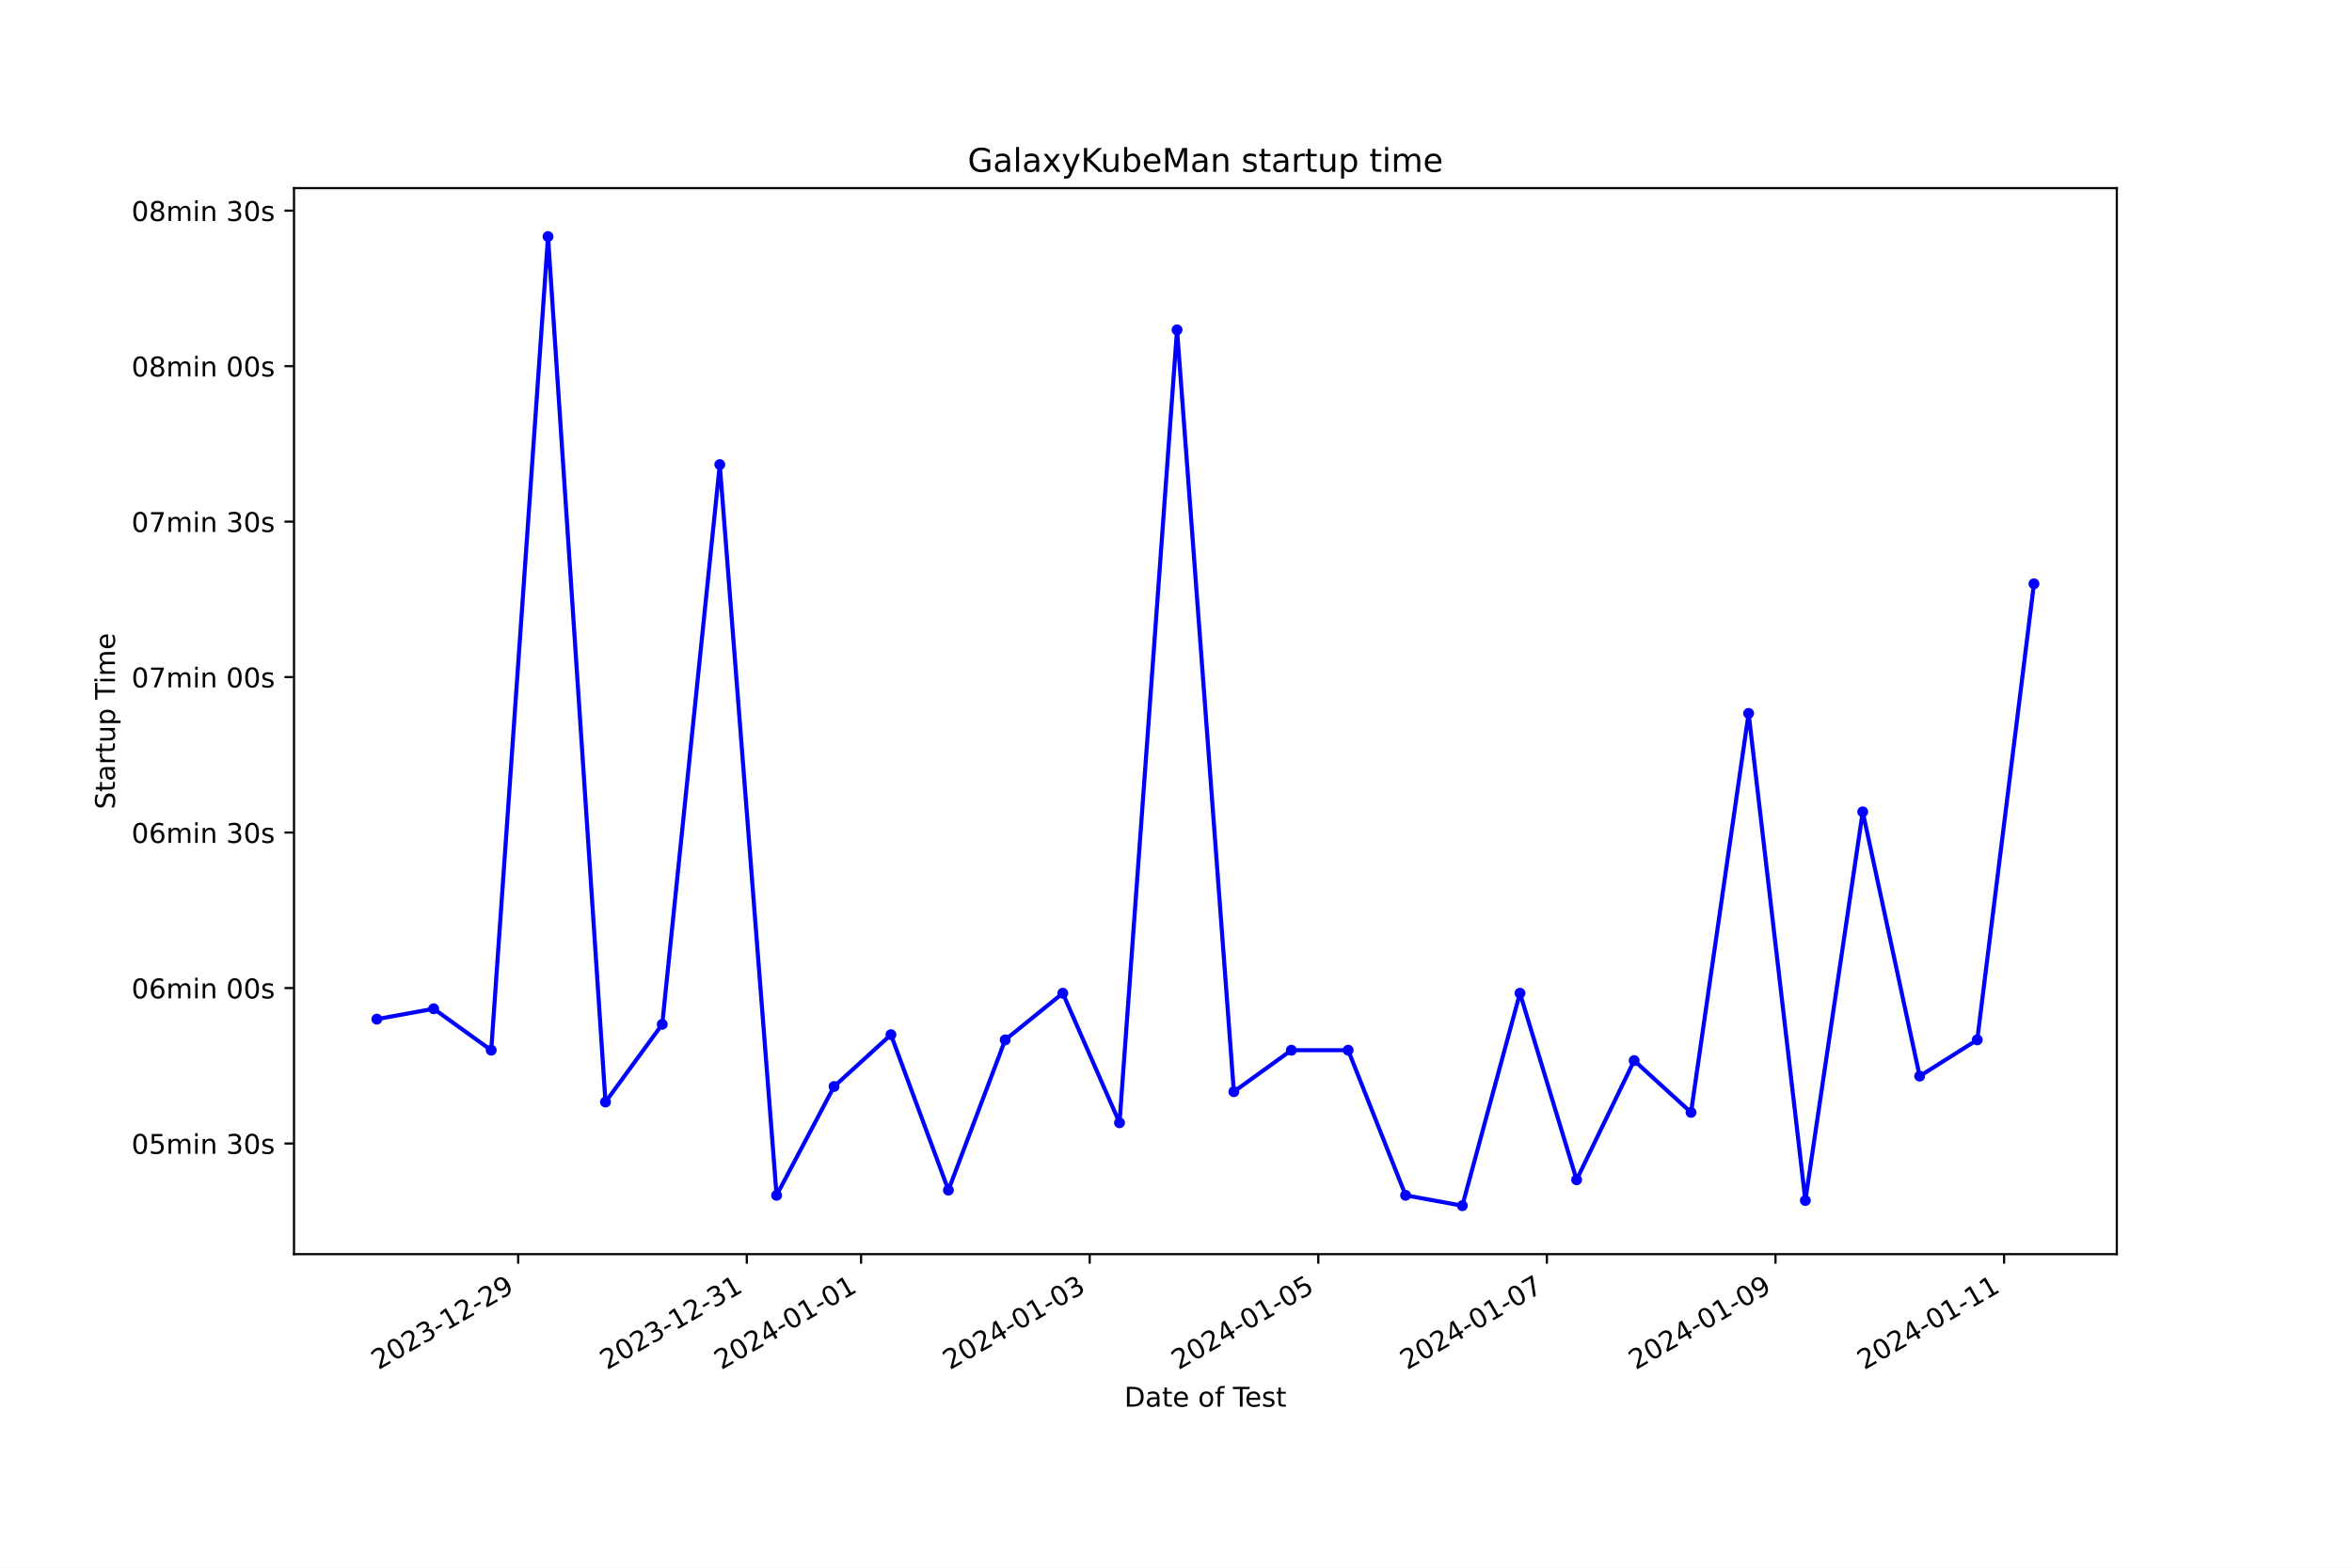
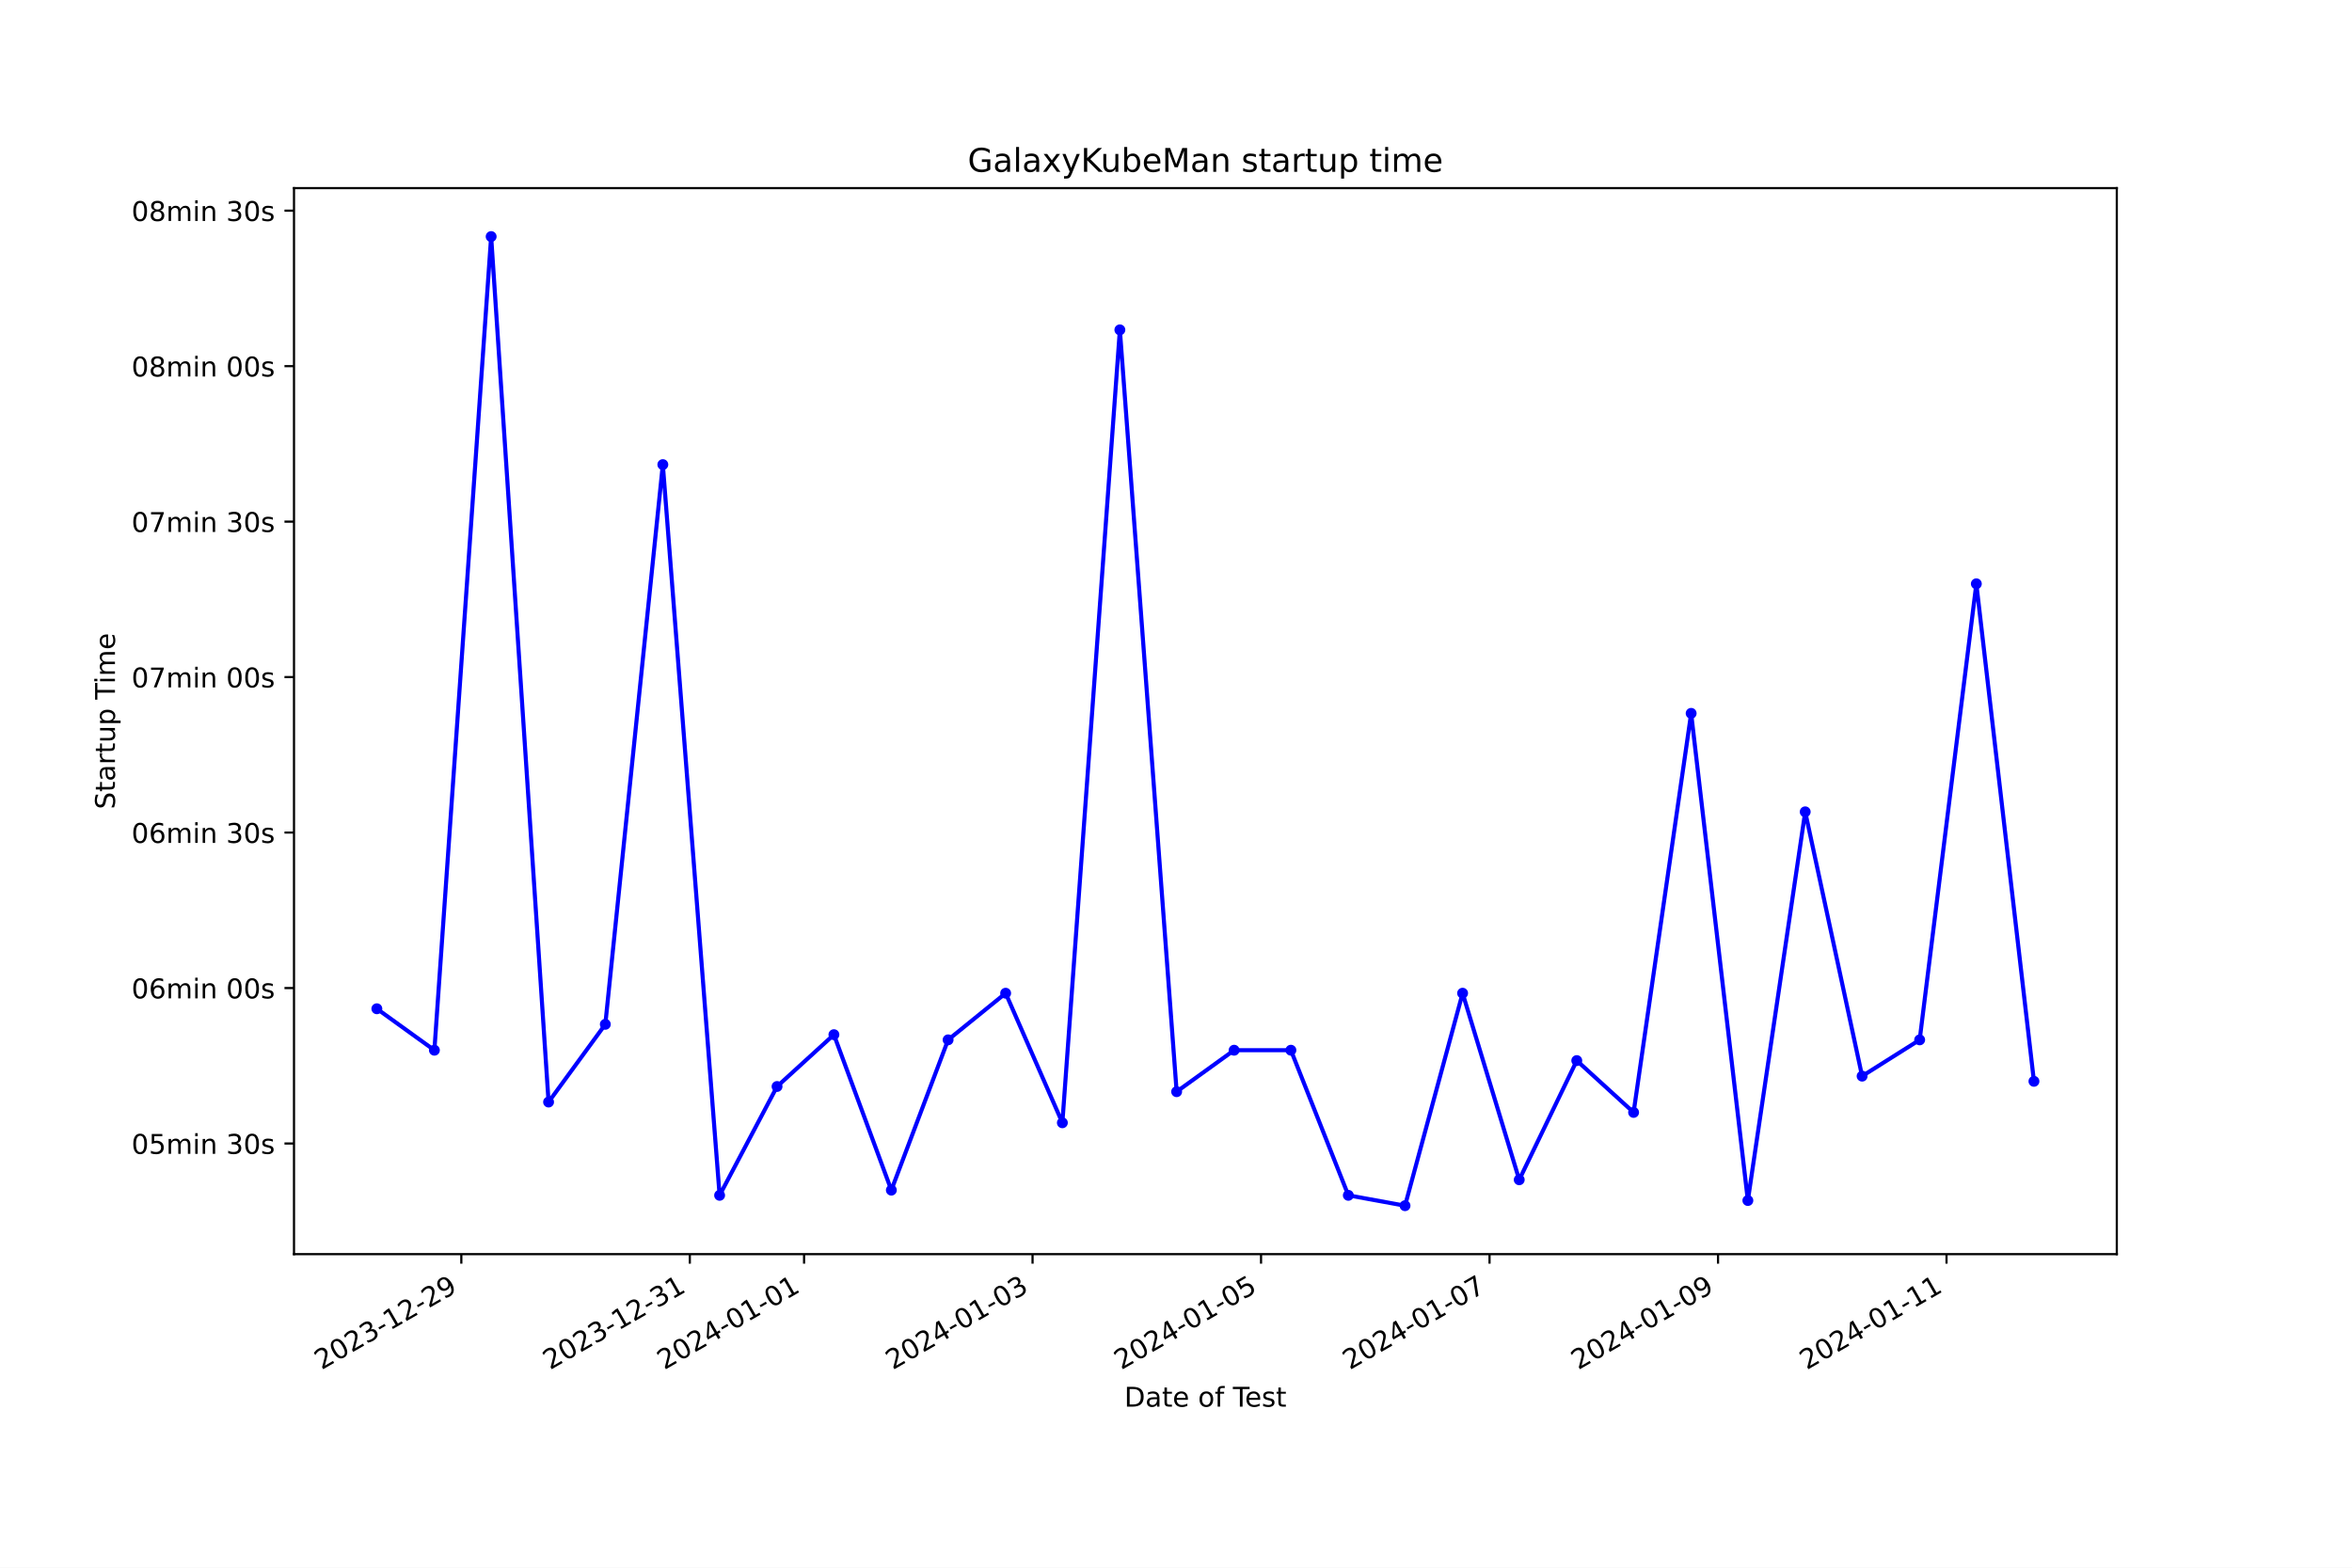
<svg xmlns="http://www.w3.org/2000/svg" xmlns:xlink="http://www.w3.org/1999/xlink" width="864pt" height="576pt" viewBox="0 0 864 576" version="1.1">
  <defs>
    <style type="text/css">*{stroke-linejoin: round; stroke-linecap: butt}</style>
  </defs>
  <g id="figure_1">
    <g id="patch_1">
      <path d="M 0 576  L 864 576  L 864 0  L 0 0  z " style="fill: #ffffff" />
    </g>
    <g id="axes_1">
      <g id="patch_2">
        <path d="M 108 460.8  L 777.6 460.8  L 777.6 69.12  L 108 69.12  z " style="fill: #ffffff" />
      </g>
      <g id="matplotlib.axis_1">
        <g id="xtick_1">
          <g id="line2d_1">
            <defs>
-               <path id="m83e4d7a7b0" d="M 0 0  L 0 3.5  " style="stroke: #000000; stroke-width: 0.8" />
+               <path id="m889e682f67" d="M 0 0  L 0 3.5  " style="stroke: #000000; stroke-width: 0.8" />
            </defs>
            <g>
-               <use xlink:href="#m83e4d7a7b0" x="190.352" y="460.8" style="stroke: #000000; stroke-width: 0.8" />
+               <use xlink:href="#m889e682f67" x="169.467" y="460.8" style="stroke: #000000; stroke-width: 0.8" />
            </g>
          </g>
          <g id="text_1">
-             <g transform="translate(138.9824 503.4383) rotate(-30) scale(0.1 -0.1)">
+             <g transform="translate(118.0978 503.4383) rotate(-30) scale(0.1 -0.1)">
              <defs>
                <path id="DejaVuSans-32" d="M 1228 531  L 3431 531  L 3431 0  L 469 0  L 469 531  Q 828 903 1448 1529  Q 2069 2156 2228 2338  Q 2531 2678 2651 2914  Q 2772 3150 2772 3378  Q 2772 3750 2511 3984  Q 2250 4219 1831 4219  Q 1534 4219 1204 4116  Q 875 4013 500 3803  L 500 4441  Q 881 4594 1212 4672  Q 1544 4750 1819 4750  Q 2544 4750 2975 4387  Q 3406 4025 3406 3419  Q 3406 3131 3298 2873  Q 3191 2616 2906 2266  Q 2828 2175 2409 1742  Q 1991 1309 1228 531  z " transform="scale(0.015625)" />
                <path id="DejaVuSans-30" d="M 2034 4250  Q 1547 4250 1301 3770  Q 1056 3291 1056 2328  Q 1056 1369 1301 889  Q 1547 409 2034 409  Q 2525 409 2770 889  Q 3016 1369 3016 2328  Q 3016 3291 2770 3770  Q 2525 4250 2034 4250  z M 2034 4750  Q 2819 4750 3233 4129  Q 3647 3509 3647 2328  Q 3647 1150 3233 529  Q 2819 -91 2034 -91  Q 1250 -91 836 529  Q 422 1150 422 2328  Q 422 3509 836 4129  Q 1250 4750 2034 4750  z " transform="scale(0.015625)" />
                <path id="DejaVuSans-33" d="M 2597 2516  Q 3050 2419 3304 2112  Q 3559 1806 3559 1356  Q 3559 666 3084 287  Q 2609 -91 1734 -91  Q 1441 -91 1130 -33  Q 819 25 488 141  L 488 750  Q 750 597 1062 519  Q 1375 441 1716 441  Q 2309 441 2620 675  Q 2931 909 2931 1356  Q 2931 1769 2642 2001  Q 2353 2234 1838 2234  L 1294 2234  L 1294 2753  L 1863 2753  Q 2328 2753 2575 2939  Q 2822 3125 2822 3475  Q 2822 3834 2567 4026  Q 2313 4219 1838 4219  Q 1578 4219 1281 4162  Q 984 4106 628 3988  L 628 4550  Q 988 4650 1302 4700  Q 1616 4750 1894 4750  Q 2613 4750 3031 4423  Q 3450 4097 3450 3541  Q 3450 3153 3228 2886  Q 3006 2619 2597 2516  z " transform="scale(0.015625)" />
                <path id="DejaVuSans-2d" d="M 313 2009  L 1997 2009  L 1997 1497  L 313 1497  L 313 2009  z " transform="scale(0.015625)" />
                <path id="DejaVuSans-31" d="M 794 531  L 1825 531  L 1825 4091  L 703 3866  L 703 4441  L 1819 4666  L 2450 4666  L 2450 531  L 3481 531  L 3481 0  L 794 0  L 794 531  z " transform="scale(0.015625)" />
                <path id="DejaVuSans-39" d="M 703 97  L 703 672  Q 941 559 1184 500  Q 1428 441 1663 441  Q 2288 441 2617 861  Q 2947 1281 2994 2138  Q 2813 1869 2534 1725  Q 2256 1581 1919 1581  Q 1219 1581 811 2004  Q 403 2428 403 3163  Q 403 3881 828 4315  Q 1253 4750 1959 4750  Q 2769 4750 3195 4129  Q 3622 3509 3622 2328  Q 3622 1225 3098 567  Q 2575 -91 1691 -91  Q 1453 -91 1209 -44  Q 966 3 703 97  z M 1959 2075  Q 2384 2075 2632 2365  Q 2881 2656 2881 3163  Q 2881 3666 2632 3958  Q 2384 4250 1959 4250  Q 1534 4250 1286 3958  Q 1038 3666 1038 3163  Q 1038 2656 1286 2365  Q 1534 2075 1959 2075  z " transform="scale(0.015625)" />
              </defs>
              <use xlink:href="#DejaVuSans-32" />
              <use xlink:href="#DejaVuSans-30" x="63.623" />
              <use xlink:href="#DejaVuSans-32" x="127.246" />
              <use xlink:href="#DejaVuSans-33" x="190.869" />
              <use xlink:href="#DejaVuSans-2d" x="254.492" />
              <use xlink:href="#DejaVuSans-31" x="290.576" />
              <use xlink:href="#DejaVuSans-32" x="354.199" />
              <use xlink:href="#DejaVuSans-2d" x="417.822" />
              <use xlink:href="#DejaVuSans-32" x="453.906" />
              <use xlink:href="#DejaVuSans-39" x="517.529" />
            </g>
          </g>
        </g>
        <g id="xtick_2">
          <g id="line2d_2">
            <g>
-               <use xlink:href="#m83e4d7a7b0" x="274.329" y="460.8" style="stroke: #000000; stroke-width: 0.8" />
+               <use xlink:href="#m889e682f67" x="253.403" y="460.8" style="stroke: #000000; stroke-width: 0.8" />
            </g>
          </g>
          <g id="text_2">
-             <g transform="translate(222.9594 503.4383) rotate(-30) scale(0.1 -0.1)">
+             <g transform="translate(202.0333 503.4383) rotate(-30) scale(0.1 -0.1)">
              <use xlink:href="#DejaVuSans-32" />
              <use xlink:href="#DejaVuSans-30" x="63.623" />
              <use xlink:href="#DejaVuSans-32" x="127.246" />
              <use xlink:href="#DejaVuSans-33" x="190.869" />
              <use xlink:href="#DejaVuSans-2d" x="254.492" />
              <use xlink:href="#DejaVuSans-31" x="290.576" />
              <use xlink:href="#DejaVuSans-32" x="354.199" />
              <use xlink:href="#DejaVuSans-2d" x="417.822" />
              <use xlink:href="#DejaVuSans-33" x="453.906" />
              <use xlink:href="#DejaVuSans-31" x="517.529" />
            </g>
          </g>
        </g>
        <g id="xtick_3">
          <g id="line2d_3">
            <g>
-               <use xlink:href="#m83e4d7a7b0" x="316.317" y="460.8" style="stroke: #000000; stroke-width: 0.8" />
+               <use xlink:href="#m889e682f67" x="295.371" y="460.8" style="stroke: #000000; stroke-width: 0.8" />
            </g>
          </g>
          <g id="text_3">
-             <g transform="translate(264.9478 503.4383) rotate(-30) scale(0.1 -0.1)">
+             <g transform="translate(244.0011 503.4383) rotate(-30) scale(0.1 -0.1)">
              <defs>
                <path id="DejaVuSans-34" d="M 2419 4116  L 825 1625  L 2419 1625  L 2419 4116  z M 2253 4666  L 3047 4666  L 3047 1625  L 3713 1625  L 3713 1100  L 3047 1100  L 3047 0  L 2419 0  L 2419 1100  L 313 1100  L 313 1709  L 2253 4666  z " transform="scale(0.015625)" />
              </defs>
              <use xlink:href="#DejaVuSans-32" />
              <use xlink:href="#DejaVuSans-30" x="63.623" />
              <use xlink:href="#DejaVuSans-32" x="127.246" />
              <use xlink:href="#DejaVuSans-34" x="190.869" />
              <use xlink:href="#DejaVuSans-2d" x="254.492" />
              <use xlink:href="#DejaVuSans-30" x="290.576" />
              <use xlink:href="#DejaVuSans-31" x="354.199" />
              <use xlink:href="#DejaVuSans-2d" x="417.822" />
              <use xlink:href="#DejaVuSans-30" x="453.906" />
              <use xlink:href="#DejaVuSans-31" x="517.529" />
            </g>
          </g>
        </g>
        <g id="xtick_4">
          <g id="line2d_4">
            <g>
-               <use xlink:href="#m83e4d7a7b0" x="400.294" y="460.8" style="stroke: #000000; stroke-width: 0.8" />
+               <use xlink:href="#m889e682f67" x="379.306" y="460.8" style="stroke: #000000; stroke-width: 0.8" />
            </g>
          </g>
          <g id="text_4">
-             <g transform="translate(348.9248 503.4383) rotate(-30) scale(0.1 -0.1)">
+             <g transform="translate(327.9366 503.4383) rotate(-30) scale(0.1 -0.1)">
              <use xlink:href="#DejaVuSans-32" />
              <use xlink:href="#DejaVuSans-30" x="63.623" />
              <use xlink:href="#DejaVuSans-32" x="127.246" />
              <use xlink:href="#DejaVuSans-34" x="190.869" />
              <use xlink:href="#DejaVuSans-2d" x="254.492" />
              <use xlink:href="#DejaVuSans-30" x="290.576" />
              <use xlink:href="#DejaVuSans-31" x="354.199" />
              <use xlink:href="#DejaVuSans-2d" x="417.822" />
              <use xlink:href="#DejaVuSans-30" x="453.906" />
              <use xlink:href="#DejaVuSans-33" x="517.529" />
            </g>
          </g>
        </g>
        <g id="xtick_5">
          <g id="line2d_5">
            <g>
-               <use xlink:href="#m83e4d7a7b0" x="484.271" y="460.8" style="stroke: #000000; stroke-width: 0.8" />
+               <use xlink:href="#m889e682f67" x="463.242" y="460.8" style="stroke: #000000; stroke-width: 0.8" />
            </g>
          </g>
          <g id="text_5">
-             <g transform="translate(432.9017 503.4383) rotate(-30) scale(0.1 -0.1)">
+             <g transform="translate(411.8721 503.4383) rotate(-30) scale(0.1 -0.1)">
              <defs>
                <path id="DejaVuSans-35" d="M 691 4666  L 3169 4666  L 3169 4134  L 1269 4134  L 1269 2991  Q 1406 3038 1543 3061  Q 1681 3084 1819 3084  Q 2600 3084 3056 2656  Q 3513 2228 3513 1497  Q 3513 744 3044 326  Q 2575 -91 1722 -91  Q 1428 -91 1123 -41  Q 819 9 494 109  L 494 744  Q 775 591 1075 516  Q 1375 441 1709 441  Q 2250 441 2565 725  Q 2881 1009 2881 1497  Q 2881 1984 2565 2268  Q 2250 2553 1709 2553  Q 1456 2553 1204 2497  Q 953 2441 691 2322  L 691 4666  z " transform="scale(0.015625)" />
              </defs>
              <use xlink:href="#DejaVuSans-32" />
              <use xlink:href="#DejaVuSans-30" x="63.623" />
              <use xlink:href="#DejaVuSans-32" x="127.246" />
              <use xlink:href="#DejaVuSans-34" x="190.869" />
              <use xlink:href="#DejaVuSans-2d" x="254.492" />
              <use xlink:href="#DejaVuSans-30" x="290.576" />
              <use xlink:href="#DejaVuSans-31" x="354.199" />
              <use xlink:href="#DejaVuSans-2d" x="417.822" />
              <use xlink:href="#DejaVuSans-30" x="453.906" />
              <use xlink:href="#DejaVuSans-35" x="517.529" />
            </g>
          </g>
        </g>
        <g id="xtick_6">
          <g id="line2d_6">
            <g>
-               <use xlink:href="#m83e4d7a7b0" x="568.248" y="460.8" style="stroke: #000000; stroke-width: 0.8" />
+               <use xlink:href="#m889e682f67" x="547.177" y="460.8" style="stroke: #000000; stroke-width: 0.8" />
            </g>
          </g>
          <g id="text_6">
-             <g transform="translate(516.8786 503.4383) rotate(-30) scale(0.1 -0.1)">
+             <g transform="translate(495.8076 503.4383) rotate(-30) scale(0.1 -0.1)">
              <defs>
                <path id="DejaVuSans-37" d="M 525 4666  L 3525 4666  L 3525 4397  L 1831 0  L 1172 0  L 2766 4134  L 525 4134  L 525 4666  z " transform="scale(0.015625)" />
              </defs>
              <use xlink:href="#DejaVuSans-32" />
              <use xlink:href="#DejaVuSans-30" x="63.623" />
              <use xlink:href="#DejaVuSans-32" x="127.246" />
              <use xlink:href="#DejaVuSans-34" x="190.869" />
              <use xlink:href="#DejaVuSans-2d" x="254.492" />
              <use xlink:href="#DejaVuSans-30" x="290.576" />
              <use xlink:href="#DejaVuSans-31" x="354.199" />
              <use xlink:href="#DejaVuSans-2d" x="417.822" />
              <use xlink:href="#DejaVuSans-30" x="453.906" />
              <use xlink:href="#DejaVuSans-37" x="517.529" />
            </g>
          </g>
        </g>
        <g id="xtick_7">
          <g id="line2d_7">
            <g>
-               <use xlink:href="#m83e4d7a7b0" x="652.225" y="460.8" style="stroke: #000000; stroke-width: 0.8" />
+               <use xlink:href="#m889e682f67" x="631.113" y="460.8" style="stroke: #000000; stroke-width: 0.8" />
            </g>
          </g>
          <g id="text_7">
-             <g transform="translate(600.8555 503.4383) rotate(-30) scale(0.1 -0.1)">
+             <g transform="translate(579.7431 503.4383) rotate(-30) scale(0.1 -0.1)">
              <use xlink:href="#DejaVuSans-32" />
              <use xlink:href="#DejaVuSans-30" x="63.623" />
              <use xlink:href="#DejaVuSans-32" x="127.246" />
              <use xlink:href="#DejaVuSans-34" x="190.869" />
              <use xlink:href="#DejaVuSans-2d" x="254.492" />
              <use xlink:href="#DejaVuSans-30" x="290.576" />
              <use xlink:href="#DejaVuSans-31" x="354.199" />
              <use xlink:href="#DejaVuSans-2d" x="417.822" />
              <use xlink:href="#DejaVuSans-30" x="453.906" />
              <use xlink:href="#DejaVuSans-39" x="517.529" />
            </g>
          </g>
        </g>
        <g id="xtick_8">
          <g id="line2d_8">
            <g>
-               <use xlink:href="#m83e4d7a7b0" x="736.202" y="460.8" style="stroke: #000000; stroke-width: 0.8" />
+               <use xlink:href="#m889e682f67" x="715.048" y="460.8" style="stroke: #000000; stroke-width: 0.8" />
            </g>
          </g>
          <g id="text_8">
-             <g transform="translate(684.8325 503.4383) rotate(-30) scale(0.1 -0.1)">
+             <g transform="translate(663.6786 503.4383) rotate(-30) scale(0.1 -0.1)">
              <use xlink:href="#DejaVuSans-32" />
              <use xlink:href="#DejaVuSans-30" x="63.623" />
              <use xlink:href="#DejaVuSans-32" x="127.246" />
              <use xlink:href="#DejaVuSans-34" x="190.869" />
              <use xlink:href="#DejaVuSans-2d" x="254.492" />
              <use xlink:href="#DejaVuSans-30" x="290.576" />
              <use xlink:href="#DejaVuSans-31" x="354.199" />
              <use xlink:href="#DejaVuSans-2d" x="417.822" />
              <use xlink:href="#DejaVuSans-31" x="453.906" />
              <use xlink:href="#DejaVuSans-31" x="517.529" />
            </g>
          </g>
        </g>
        <g id="text_9">
          <g transform="translate(413.0063 516.8378) scale(0.1 -0.1)">
            <defs>
              <path id="DejaVuSans-44" d="M 1259 4147  L 1259 519  L 2022 519  Q 2988 519 3436 956  Q 3884 1394 3884 2338  Q 3884 3275 3436 3711  Q 2988 4147 2022 4147  L 1259 4147  z M 628 4666  L 1925 4666  Q 3281 4666 3915 4102  Q 4550 3538 4550 2338  Q 4550 1131 3912 565  Q 3275 0 1925 0  L 628 0  L 628 4666  z " transform="scale(0.015625)" />
              <path id="DejaVuSans-61" d="M 2194 1759  Q 1497 1759 1228 1600  Q 959 1441 959 1056  Q 959 750 1161 570  Q 1363 391 1709 391  Q 2188 391 2477 730  Q 2766 1069 2766 1631  L 2766 1759  L 2194 1759  z M 3341 1997  L 3341 0  L 2766 0  L 2766 531  Q 2569 213 2275 61  Q 1981 -91 1556 -91  Q 1019 -91 701 211  Q 384 513 384 1019  Q 384 1609 779 1909  Q 1175 2209 1959 2209  L 2766 2209  L 2766 2266  Q 2766 2663 2505 2880  Q 2244 3097 1772 3097  Q 1472 3097 1187 3025  Q 903 2953 641 2809  L 641 3341  Q 956 3463 1253 3523  Q 1550 3584 1831 3584  Q 2591 3584 2966 3190  Q 3341 2797 3341 1997  z " transform="scale(0.015625)" />
              <path id="DejaVuSans-74" d="M 1172 4494  L 1172 3500  L 2356 3500  L 2356 3053  L 1172 3053  L 1172 1153  Q 1172 725 1289 603  Q 1406 481 1766 481  L 2356 481  L 2356 0  L 1766 0  Q 1100 0 847 248  Q 594 497 594 1153  L 594 3053  L 172 3053  L 172 3500  L 594 3500  L 594 4494  L 1172 4494  z " transform="scale(0.015625)" />
              <path id="DejaVuSans-65" d="M 3597 1894  L 3597 1613  L 953 1613  Q 991 1019 1311 708  Q 1631 397 2203 397  Q 2534 397 2845 478  Q 3156 559 3463 722  L 3463 178  Q 3153 47 2828 -22  Q 2503 -91 2169 -91  Q 1331 -91 842 396  Q 353 884 353 1716  Q 353 2575 817 3079  Q 1281 3584 2069 3584  Q 2775 3584 3186 3129  Q 3597 2675 3597 1894  z M 3022 2063  Q 3016 2534 2758 2815  Q 2500 3097 2075 3097  Q 1594 3097 1305 2825  Q 1016 2553 972 2059  L 3022 2063  z " transform="scale(0.015625)" />
              <path id="DejaVuSans-20" transform="scale(0.015625)" />
              <path id="DejaVuSans-6f" d="M 1959 3097  Q 1497 3097 1228 2736  Q 959 2375 959 1747  Q 959 1119 1226 758  Q 1494 397 1959 397  Q 2419 397 2687 759  Q 2956 1122 2956 1747  Q 2956 2369 2687 2733  Q 2419 3097 1959 3097  z M 1959 3584  Q 2709 3584 3137 3096  Q 3566 2609 3566 1747  Q 3566 888 3137 398  Q 2709 -91 1959 -91  Q 1206 -91 779 398  Q 353 888 353 1747  Q 353 2609 779 3096  Q 1206 3584 1959 3584  z " transform="scale(0.015625)" />
              <path id="DejaVuSans-66" d="M 2375 4863  L 2375 4384  L 1825 4384  Q 1516 4384 1395 4259  Q 1275 4134 1275 3809  L 1275 3500  L 2222 3500  L 2222 3053  L 1275 3053  L 1275 0  L 697 0  L 697 3053  L 147 3053  L 147 3500  L 697 3500  L 697 3744  Q 697 4328 969 4595  Q 1241 4863 1831 4863  L 2375 4863  z " transform="scale(0.015625)" />
              <path id="DejaVuSans-54" d="M -19 4666  L 3928 4666  L 3928 4134  L 2272 4134  L 2272 0  L 1638 0  L 1638 4134  L -19 4134  L -19 4666  z " transform="scale(0.015625)" />
              <path id="DejaVuSans-73" d="M 2834 3397  L 2834 2853  Q 2591 2978 2328 3040  Q 2066 3103 1784 3103  Q 1356 3103 1142 2972  Q 928 2841 928 2578  Q 928 2378 1081 2264  Q 1234 2150 1697 2047  L 1894 2003  Q 2506 1872 2764 1633  Q 3022 1394 3022 966  Q 3022 478 2636 193  Q 2250 -91 1575 -91  Q 1294 -91 989 -36  Q 684 19 347 128  L 347 722  Q 666 556 975 473  Q 1284 391 1588 391  Q 1994 391 2212 530  Q 2431 669 2431 922  Q 2431 1156 2273 1281  Q 2116 1406 1581 1522  L 1381 1569  Q 847 1681 609 1914  Q 372 2147 372 2553  Q 372 3047 722 3315  Q 1072 3584 1716 3584  Q 2034 3584 2315 3537  Q 2597 3491 2834 3397  z " transform="scale(0.015625)" />
            </defs>
            <use xlink:href="#DejaVuSans-44" />
            <use xlink:href="#DejaVuSans-61" x="77.002" />
            <use xlink:href="#DejaVuSans-74" x="138.281" />
            <use xlink:href="#DejaVuSans-65" x="177.49" />
            <use xlink:href="#DejaVuSans-20" x="239.014" />
            <use xlink:href="#DejaVuSans-6f" x="270.801" />
            <use xlink:href="#DejaVuSans-66" x="331.982" />
            <use xlink:href="#DejaVuSans-20" x="367.188" />
            <use xlink:href="#DejaVuSans-54" x="398.975" />
            <use xlink:href="#DejaVuSans-65" x="443.059" />
            <use xlink:href="#DejaVuSans-73" x="504.582" />
            <use xlink:href="#DejaVuSans-74" x="556.682" />
          </g>
        </g>
      </g>
      <g id="matplotlib.axis_2">
        <g id="ytick_1">
          <g id="line2d_9">
            <defs>
-               <path id="mf65ac3c71a" d="M 0 0  L -3.5 0  " style="stroke: #000000; stroke-width: 0.8" />
+               <path id="m1d2d131fcf" d="M 0 0  L -3.5 0  " style="stroke: #000000; stroke-width: 0.8" />
            </defs>
            <g>
-               <use xlink:href="#mf65ac3c71a" x="108" y="420.147" style="stroke: #000000; stroke-width: 0.8" />
+               <use xlink:href="#m1d2d131fcf" x="108" y="420.147" style="stroke: #000000; stroke-width: 0.8" />
            </g>
          </g>
          <g id="text_10">
            <g transform="translate(48.30625 423.946) scale(0.1 -0.1)">
              <defs>
                <path id="DejaVuSans-6d" d="M 3328 2828  Q 3544 3216 3844 3400  Q 4144 3584 4550 3584  Q 5097 3584 5394 3201  Q 5691 2819 5691 2113  L 5691 0  L 5113 0  L 5113 2094  Q 5113 2597 4934 2840  Q 4756 3084 4391 3084  Q 3944 3084 3684 2787  Q 3425 2491 3425 1978  L 3425 0  L 2847 0  L 2847 2094  Q 2847 2600 2669 2842  Q 2491 3084 2119 3084  Q 1678 3084 1418 2786  Q 1159 2488 1159 1978  L 1159 0  L 581 0  L 581 3500  L 1159 3500  L 1159 2956  Q 1356 3278 1631 3431  Q 1906 3584 2284 3584  Q 2666 3584 2933 3390  Q 3200 3197 3328 2828  z " transform="scale(0.015625)" />
                <path id="DejaVuSans-69" d="M 603 3500  L 1178 3500  L 1178 0  L 603 0  L 603 3500  z M 603 4863  L 1178 4863  L 1178 4134  L 603 4134  L 603 4863  z " transform="scale(0.015625)" />
                <path id="DejaVuSans-6e" d="M 3513 2113  L 3513 0  L 2938 0  L 2938 2094  Q 2938 2591 2744 2837  Q 2550 3084 2163 3084  Q 1697 3084 1428 2787  Q 1159 2491 1159 1978  L 1159 0  L 581 0  L 581 3500  L 1159 3500  L 1159 2956  Q 1366 3272 1645 3428  Q 1925 3584 2291 3584  Q 2894 3584 3203 3211  Q 3513 2838 3513 2113  z " transform="scale(0.015625)" />
              </defs>
              <use xlink:href="#DejaVuSans-30" />
              <use xlink:href="#DejaVuSans-35" x="63.623" />
              <use xlink:href="#DejaVuSans-6d" x="127.246" />
              <use xlink:href="#DejaVuSans-69" x="224.658" />
              <use xlink:href="#DejaVuSans-6e" x="252.441" />
              <use xlink:href="#DejaVuSans-20" x="315.82" />
              <use xlink:href="#DejaVuSans-33" x="347.607" />
              <use xlink:href="#DejaVuSans-30" x="411.23" />
              <use xlink:href="#DejaVuSans-73" x="474.854" />
            </g>
          </g>
        </g>
        <g id="ytick_2">
          <g id="line2d_10">
            <g>
-               <use xlink:href="#mf65ac3c71a" x="108" y="363.023" style="stroke: #000000; stroke-width: 0.8" />
+               <use xlink:href="#m1d2d131fcf" x="108" y="363.023" style="stroke: #000000; stroke-width: 0.8" />
            </g>
          </g>
          <g id="text_11">
            <g transform="translate(48.30625 366.822) scale(0.1 -0.1)">
              <defs>
                <path id="DejaVuSans-36" d="M 2113 2584  Q 1688 2584 1439 2293  Q 1191 2003 1191 1497  Q 1191 994 1439 701  Q 1688 409 2113 409  Q 2538 409 2786 701  Q 3034 994 3034 1497  Q 3034 2003 2786 2293  Q 2538 2584 2113 2584  z M 3366 4563  L 3366 3988  Q 3128 4100 2886 4159  Q 2644 4219 2406 4219  Q 1781 4219 1451 3797  Q 1122 3375 1075 2522  Q 1259 2794 1537 2939  Q 1816 3084 2150 3084  Q 2853 3084 3261 2657  Q 3669 2231 3669 1497  Q 3669 778 3244 343  Q 2819 -91 2113 -91  Q 1303 -91 875 529  Q 447 1150 447 2328  Q 447 3434 972 4092  Q 1497 4750 2381 4750  Q 2619 4750 2861 4703  Q 3103 4656 3366 4563  z " transform="scale(0.015625)" />
              </defs>
              <use xlink:href="#DejaVuSans-30" />
              <use xlink:href="#DejaVuSans-36" x="63.623" />
              <use xlink:href="#DejaVuSans-6d" x="127.246" />
              <use xlink:href="#DejaVuSans-69" x="224.658" />
              <use xlink:href="#DejaVuSans-6e" x="252.441" />
              <use xlink:href="#DejaVuSans-20" x="315.82" />
              <use xlink:href="#DejaVuSans-30" x="347.607" />
              <use xlink:href="#DejaVuSans-30" x="411.23" />
              <use xlink:href="#DejaVuSans-73" x="474.854" />
            </g>
          </g>
        </g>
        <g id="ytick_3">
          <g id="line2d_11">
            <g>
-               <use xlink:href="#mf65ac3c71a" x="108" y="305.899" style="stroke: #000000; stroke-width: 0.8" />
+               <use xlink:href="#m1d2d131fcf" x="108" y="305.899" style="stroke: #000000; stroke-width: 0.8" />
            </g>
          </g>
          <g id="text_12">
            <g transform="translate(48.30625 309.6981) scale(0.1 -0.1)">
              <use xlink:href="#DejaVuSans-30" />
              <use xlink:href="#DejaVuSans-36" x="63.623" />
              <use xlink:href="#DejaVuSans-6d" x="127.246" />
              <use xlink:href="#DejaVuSans-69" x="224.658" />
              <use xlink:href="#DejaVuSans-6e" x="252.441" />
              <use xlink:href="#DejaVuSans-20" x="315.82" />
              <use xlink:href="#DejaVuSans-33" x="347.607" />
              <use xlink:href="#DejaVuSans-30" x="411.23" />
              <use xlink:href="#DejaVuSans-73" x="474.854" />
            </g>
          </g>
        </g>
        <g id="ytick_4">
          <g id="line2d_12">
            <g>
-               <use xlink:href="#mf65ac3c71a" x="108" y="248.775" style="stroke: #000000; stroke-width: 0.8" />
+               <use xlink:href="#m1d2d131fcf" x="108" y="248.775" style="stroke: #000000; stroke-width: 0.8" />
            </g>
          </g>
          <g id="text_13">
            <g transform="translate(48.30625 252.5741) scale(0.1 -0.1)">
              <use xlink:href="#DejaVuSans-30" />
              <use xlink:href="#DejaVuSans-37" x="63.623" />
              <use xlink:href="#DejaVuSans-6d" x="127.246" />
              <use xlink:href="#DejaVuSans-69" x="224.658" />
              <use xlink:href="#DejaVuSans-6e" x="252.441" />
              <use xlink:href="#DejaVuSans-20" x="315.82" />
              <use xlink:href="#DejaVuSans-30" x="347.607" />
              <use xlink:href="#DejaVuSans-30" x="411.23" />
              <use xlink:href="#DejaVuSans-73" x="474.854" />
            </g>
          </g>
        </g>
        <g id="ytick_5">
          <g id="line2d_13">
            <g>
-               <use xlink:href="#mf65ac3c71a" x="108" y="191.651" style="stroke: #000000; stroke-width: 0.8" />
+               <use xlink:href="#m1d2d131fcf" x="108" y="191.651" style="stroke: #000000; stroke-width: 0.8" />
            </g>
          </g>
          <g id="text_14">
            <g transform="translate(48.30625 195.4501) scale(0.1 -0.1)">
              <use xlink:href="#DejaVuSans-30" />
              <use xlink:href="#DejaVuSans-37" x="63.623" />
              <use xlink:href="#DejaVuSans-6d" x="127.246" />
              <use xlink:href="#DejaVuSans-69" x="224.658" />
              <use xlink:href="#DejaVuSans-6e" x="252.441" />
              <use xlink:href="#DejaVuSans-20" x="315.82" />
              <use xlink:href="#DejaVuSans-33" x="347.607" />
              <use xlink:href="#DejaVuSans-30" x="411.23" />
              <use xlink:href="#DejaVuSans-73" x="474.854" />
            </g>
          </g>
        </g>
        <g id="ytick_6">
          <g id="line2d_14">
            <g>
-               <use xlink:href="#mf65ac3c71a" x="108" y="134.527" style="stroke: #000000; stroke-width: 0.8" />
+               <use xlink:href="#m1d2d131fcf" x="108" y="134.527" style="stroke: #000000; stroke-width: 0.8" />
            </g>
          </g>
          <g id="text_15">
            <g transform="translate(48.30625 138.3262) scale(0.1 -0.1)">
              <defs>
                <path id="DejaVuSans-38" d="M 2034 2216  Q 1584 2216 1326 1975  Q 1069 1734 1069 1313  Q 1069 891 1326 650  Q 1584 409 2034 409  Q 2484 409 2743 651  Q 3003 894 3003 1313  Q 3003 1734 2745 1975  Q 2488 2216 2034 2216  z M 1403 2484  Q 997 2584 770 2862  Q 544 3141 544 3541  Q 544 4100 942 4425  Q 1341 4750 2034 4750  Q 2731 4750 3128 4425  Q 3525 4100 3525 3541  Q 3525 3141 3298 2862  Q 3072 2584 2669 2484  Q 3125 2378 3379 2068  Q 3634 1759 3634 1313  Q 3634 634 3220 271  Q 2806 -91 2034 -91  Q 1263 -91 848 271  Q 434 634 434 1313  Q 434 1759 690 2068  Q 947 2378 1403 2484  z M 1172 3481  Q 1172 3119 1398 2916  Q 1625 2713 2034 2713  Q 2441 2713 2670 2916  Q 2900 3119 2900 3481  Q 2900 3844 2670 4047  Q 2441 4250 2034 4250  Q 1625 4250 1398 4047  Q 1172 3844 1172 3481  z " transform="scale(0.015625)" />
              </defs>
              <use xlink:href="#DejaVuSans-30" />
              <use xlink:href="#DejaVuSans-38" x="63.623" />
              <use xlink:href="#DejaVuSans-6d" x="127.246" />
              <use xlink:href="#DejaVuSans-69" x="224.658" />
              <use xlink:href="#DejaVuSans-6e" x="252.441" />
              <use xlink:href="#DejaVuSans-20" x="315.82" />
              <use xlink:href="#DejaVuSans-30" x="347.607" />
              <use xlink:href="#DejaVuSans-30" x="411.23" />
              <use xlink:href="#DejaVuSans-73" x="474.854" />
            </g>
          </g>
        </g>
        <g id="ytick_7">
          <g id="line2d_15">
            <g>
-               <use xlink:href="#mf65ac3c71a" x="108" y="77.403" style="stroke: #000000; stroke-width: 0.8" />
+               <use xlink:href="#m1d2d131fcf" x="108" y="77.403" style="stroke: #000000; stroke-width: 0.8" />
            </g>
          </g>
          <g id="text_16">
            <g transform="translate(48.30625 81.20219) scale(0.1 -0.1)">
              <use xlink:href="#DejaVuSans-30" />
              <use xlink:href="#DejaVuSans-38" x="63.623" />
              <use xlink:href="#DejaVuSans-6d" x="127.246" />
              <use xlink:href="#DejaVuSans-69" x="224.658" />
              <use xlink:href="#DejaVuSans-6e" x="252.441" />
              <use xlink:href="#DejaVuSans-20" x="315.82" />
              <use xlink:href="#DejaVuSans-33" x="347.607" />
              <use xlink:href="#DejaVuSans-30" x="411.23" />
              <use xlink:href="#DejaVuSans-73" x="474.854" />
            </g>
          </g>
        </g>
        <g id="text_17">
          <g transform="translate(42.22656 297.3397) rotate(-90) scale(0.1 -0.1)">
            <defs>
              <path id="DejaVuSans-53" d="M 3425 4513  L 3425 3897  Q 3066 4069 2747 4153  Q 2428 4238 2131 4238  Q 1616 4238 1336 4038  Q 1056 3838 1056 3469  Q 1056 3159 1242 3001  Q 1428 2844 1947 2747  L 2328 2669  Q 3034 2534 3370 2195  Q 3706 1856 3706 1288  Q 3706 609 3251 259  Q 2797 -91 1919 -91  Q 1588 -91 1214 -16  Q 841 59 441 206  L 441 856  Q 825 641 1194 531  Q 1563 422 1919 422  Q 2459 422 2753 634  Q 3047 847 3047 1241  Q 3047 1584 2836 1778  Q 2625 1972 2144 2069  L 1759 2144  Q 1053 2284 737 2584  Q 422 2884 422 3419  Q 422 4038 858 4394  Q 1294 4750 2059 4750  Q 2388 4750 2728 4690  Q 3069 4631 3425 4513  z " transform="scale(0.015625)" />
              <path id="DejaVuSans-72" d="M 2631 2963  Q 2534 3019 2420 3045  Q 2306 3072 2169 3072  Q 1681 3072 1420 2755  Q 1159 2438 1159 1844  L 1159 0  L 581 0  L 581 3500  L 1159 3500  L 1159 2956  Q 1341 3275 1631 3429  Q 1922 3584 2338 3584  Q 2397 3584 2469 3576  Q 2541 3569 2628 3553  L 2631 2963  z " transform="scale(0.015625)" />
              <path id="DejaVuSans-75" d="M 544 1381  L 544 3500  L 1119 3500  L 1119 1403  Q 1119 906 1312 657  Q 1506 409 1894 409  Q 2359 409 2629 706  Q 2900 1003 2900 1516  L 2900 3500  L 3475 3500  L 3475 0  L 2900 0  L 2900 538  Q 2691 219 2414 64  Q 2138 -91 1772 -91  Q 1169 -91 856 284  Q 544 659 544 1381  z M 1991 3584  L 1991 3584  z " transform="scale(0.015625)" />
              <path id="DejaVuSans-70" d="M 1159 525  L 1159 -1331  L 581 -1331  L 581 3500  L 1159 3500  L 1159 2969  Q 1341 3281 1617 3432  Q 1894 3584 2278 3584  Q 2916 3584 3314 3078  Q 3713 2572 3713 1747  Q 3713 922 3314 415  Q 2916 -91 2278 -91  Q 1894 -91 1617 61  Q 1341 213 1159 525  z M 3116 1747  Q 3116 2381 2855 2742  Q 2594 3103 2138 3103  Q 1681 3103 1420 2742  Q 1159 2381 1159 1747  Q 1159 1113 1420 752  Q 1681 391 2138 391  Q 2594 391 2855 752  Q 3116 1113 3116 1747  z " transform="scale(0.015625)" />
            </defs>
            <use xlink:href="#DejaVuSans-53" />
            <use xlink:href="#DejaVuSans-74" x="63.477" />
            <use xlink:href="#DejaVuSans-61" x="102.686" />
            <use xlink:href="#DejaVuSans-72" x="163.965" />
            <use xlink:href="#DejaVuSans-74" x="205.078" />
            <use xlink:href="#DejaVuSans-75" x="244.287" />
            <use xlink:href="#DejaVuSans-70" x="307.666" />
            <use xlink:href="#DejaVuSans-20" x="371.143" />
            <use xlink:href="#DejaVuSans-54" x="402.93" />
            <use xlink:href="#DejaVuSans-69" x="460.889" />
            <use xlink:href="#DejaVuSans-6d" x="488.672" />
            <use xlink:href="#DejaVuSans-65" x="586.084" />
          </g>
        </g>
      </g>
      <g id="line2d_16">
-         <path d="M 747.164 214.5  L 726.333 382.064  L 705.18 395.393  L 684.266 298.282  L 663.191 441.092  L 642.347 262.104  L 621.196 408.722  L 600.312 389.681  L 579.161 433.476  L 558.353 364.927  L 537.187 442.996  L 516.351 439.188  L 495.244 385.872  L 474.372 385.872  L 453.252 401.105  L 432.385 121.198  L 411.251 412.53  L 390.406 364.927  L 369.256 382.064  L 348.398 437.284  L 327.286 380.16  L 306.391 399.201  L 285.279 439.188  L 264.41 170.705  L 243.271 376.352  L 222.42 404.914  L 201.316 86.924  L 180.452 385.872  L 159.306 370.639  L 138.436 374.448  " clip-path="url(#pc4b52356b6)" style="fill: none; stroke: #0000ff; stroke-width: 1.5; stroke-linecap: square" />
+         <path d="M 747.164 397.297  L 726.004 214.5  L 705.184 382.064  L 684.041 395.393  L 663.138 298.282  L 642.073 441.092  L 621.239 262.104  L 600.099 408.722  L 579.225 389.681  L 558.084 433.476  L 537.287 364.927  L 516.131 442.996  L 495.305 439.188  L 474.209 385.872  L 453.347 385.872  L 432.238 401.105  L 411.381 121.198  L 390.257 412.53  L 369.423 364.927  L 348.283 382.064  L 327.435 437.284  L 306.334 380.16  L 285.449 399.201  L 264.348 439.188  L 243.489 170.705  L 222.361 376.352  L 201.519 404.914  L 180.425 86.924  L 159.572 385.872  L 138.436 370.639  " clip-path="url(#p6d3a2c4c35)" style="fill: none; stroke: #0000ff; stroke-width: 1.5; stroke-linecap: square" />
        <defs>
-           <path id="m528e0535d3" d="M 0 1.5  C 0.398 1.5 0.779 1.342 1.061 1.061  C 1.342 0.779 1.5 0.398 1.5 0  C 1.5 -0.398 1.342 -0.779 1.061 -1.061  C 0.779 -1.342 0.398 -1.5 0 -1.5  C -0.398 -1.5 -0.779 -1.342 -1.061 -1.061  C -1.342 -0.779 -1.5 -0.398 -1.5 0  C -1.5 0.398 -1.342 0.779 -1.061 1.061  C -0.779 1.342 -0.398 1.5 0 1.5  z " style="stroke: #0000ff" />
+           <path id="m2d47eb29b7" d="M 0 1.5  C 0.398 1.5 0.779 1.342 1.061 1.061  C 1.342 0.779 1.5 0.398 1.5 0  C 1.5 -0.398 1.342 -0.779 1.061 -1.061  C 0.779 -1.342 0.398 -1.5 0 -1.5  C -0.398 -1.5 -0.779 -1.342 -1.061 -1.061  C -1.342 -0.779 -1.5 -0.398 -1.5 0  C -1.5 0.398 -1.342 0.779 -1.061 1.061  C -0.779 1.342 -0.398 1.5 0 1.5  z " style="stroke: #0000ff" />
        </defs>
-         <g clip-path="url(#pc4b52356b6)">
-           <use xlink:href="#m528e0535d3" x="747.164" y="214.5" style="fill: #0000ff; stroke: #0000ff" />
-           <use xlink:href="#m528e0535d3" x="726.333" y="382.064" style="fill: #0000ff; stroke: #0000ff" />
-           <use xlink:href="#m528e0535d3" x="705.18" y="395.393" style="fill: #0000ff; stroke: #0000ff" />
-           <use xlink:href="#m528e0535d3" x="684.266" y="298.282" style="fill: #0000ff; stroke: #0000ff" />
-           <use xlink:href="#m528e0535d3" x="663.191" y="441.092" style="fill: #0000ff; stroke: #0000ff" />
-           <use xlink:href="#m528e0535d3" x="642.347" y="262.104" style="fill: #0000ff; stroke: #0000ff" />
-           <use xlink:href="#m528e0535d3" x="621.196" y="408.722" style="fill: #0000ff; stroke: #0000ff" />
-           <use xlink:href="#m528e0535d3" x="600.312" y="389.681" style="fill: #0000ff; stroke: #0000ff" />
-           <use xlink:href="#m528e0535d3" x="579.161" y="433.476" style="fill: #0000ff; stroke: #0000ff" />
-           <use xlink:href="#m528e0535d3" x="558.353" y="364.927" style="fill: #0000ff; stroke: #0000ff" />
-           <use xlink:href="#m528e0535d3" x="537.187" y="442.996" style="fill: #0000ff; stroke: #0000ff" />
-           <use xlink:href="#m528e0535d3" x="516.351" y="439.188" style="fill: #0000ff; stroke: #0000ff" />
-           <use xlink:href="#m528e0535d3" x="495.244" y="385.872" style="fill: #0000ff; stroke: #0000ff" />
-           <use xlink:href="#m528e0535d3" x="474.372" y="385.872" style="fill: #0000ff; stroke: #0000ff" />
-           <use xlink:href="#m528e0535d3" x="453.252" y="401.105" style="fill: #0000ff; stroke: #0000ff" />
-           <use xlink:href="#m528e0535d3" x="432.385" y="121.198" style="fill: #0000ff; stroke: #0000ff" />
-           <use xlink:href="#m528e0535d3" x="411.251" y="412.53" style="fill: #0000ff; stroke: #0000ff" />
-           <use xlink:href="#m528e0535d3" x="390.406" y="364.927" style="fill: #0000ff; stroke: #0000ff" />
-           <use xlink:href="#m528e0535d3" x="369.256" y="382.064" style="fill: #0000ff; stroke: #0000ff" />
-           <use xlink:href="#m528e0535d3" x="348.398" y="437.284" style="fill: #0000ff; stroke: #0000ff" />
-           <use xlink:href="#m528e0535d3" x="327.286" y="380.16" style="fill: #0000ff; stroke: #0000ff" />
-           <use xlink:href="#m528e0535d3" x="306.391" y="399.201" style="fill: #0000ff; stroke: #0000ff" />
-           <use xlink:href="#m528e0535d3" x="285.279" y="439.188" style="fill: #0000ff; stroke: #0000ff" />
-           <use xlink:href="#m528e0535d3" x="264.41" y="170.705" style="fill: #0000ff; stroke: #0000ff" />
-           <use xlink:href="#m528e0535d3" x="243.271" y="376.352" style="fill: #0000ff; stroke: #0000ff" />
-           <use xlink:href="#m528e0535d3" x="222.42" y="404.914" style="fill: #0000ff; stroke: #0000ff" />
-           <use xlink:href="#m528e0535d3" x="201.316" y="86.924" style="fill: #0000ff; stroke: #0000ff" />
-           <use xlink:href="#m528e0535d3" x="180.452" y="385.872" style="fill: #0000ff; stroke: #0000ff" />
-           <use xlink:href="#m528e0535d3" x="159.306" y="370.639" style="fill: #0000ff; stroke: #0000ff" />
-           <use xlink:href="#m528e0535d3" x="138.436" y="374.448" style="fill: #0000ff; stroke: #0000ff" />
+         <g clip-path="url(#p6d3a2c4c35)">
+           <use xlink:href="#m2d47eb29b7" x="747.164" y="397.297" style="fill: #0000ff; stroke: #0000ff" />
+           <use xlink:href="#m2d47eb29b7" x="726.004" y="214.5" style="fill: #0000ff; stroke: #0000ff" />
+           <use xlink:href="#m2d47eb29b7" x="705.184" y="382.064" style="fill: #0000ff; stroke: #0000ff" />
+           <use xlink:href="#m2d47eb29b7" x="684.041" y="395.393" style="fill: #0000ff; stroke: #0000ff" />
+           <use xlink:href="#m2d47eb29b7" x="663.138" y="298.282" style="fill: #0000ff; stroke: #0000ff" />
+           <use xlink:href="#m2d47eb29b7" x="642.073" y="441.092" style="fill: #0000ff; stroke: #0000ff" />
+           <use xlink:href="#m2d47eb29b7" x="621.239" y="262.104" style="fill: #0000ff; stroke: #0000ff" />
+           <use xlink:href="#m2d47eb29b7" x="600.099" y="408.722" style="fill: #0000ff; stroke: #0000ff" />
+           <use xlink:href="#m2d47eb29b7" x="579.225" y="389.681" style="fill: #0000ff; stroke: #0000ff" />
+           <use xlink:href="#m2d47eb29b7" x="558.084" y="433.476" style="fill: #0000ff; stroke: #0000ff" />
+           <use xlink:href="#m2d47eb29b7" x="537.287" y="364.927" style="fill: #0000ff; stroke: #0000ff" />
+           <use xlink:href="#m2d47eb29b7" x="516.131" y="442.996" style="fill: #0000ff; stroke: #0000ff" />
+           <use xlink:href="#m2d47eb29b7" x="495.305" y="439.188" style="fill: #0000ff; stroke: #0000ff" />
+           <use xlink:href="#m2d47eb29b7" x="474.209" y="385.872" style="fill: #0000ff; stroke: #0000ff" />
+           <use xlink:href="#m2d47eb29b7" x="453.347" y="385.872" style="fill: #0000ff; stroke: #0000ff" />
+           <use xlink:href="#m2d47eb29b7" x="432.238" y="401.105" style="fill: #0000ff; stroke: #0000ff" />
+           <use xlink:href="#m2d47eb29b7" x="411.381" y="121.198" style="fill: #0000ff; stroke: #0000ff" />
+           <use xlink:href="#m2d47eb29b7" x="390.257" y="412.53" style="fill: #0000ff; stroke: #0000ff" />
+           <use xlink:href="#m2d47eb29b7" x="369.423" y="364.927" style="fill: #0000ff; stroke: #0000ff" />
+           <use xlink:href="#m2d47eb29b7" x="348.283" y="382.064" style="fill: #0000ff; stroke: #0000ff" />
+           <use xlink:href="#m2d47eb29b7" x="327.435" y="437.284" style="fill: #0000ff; stroke: #0000ff" />
+           <use xlink:href="#m2d47eb29b7" x="306.334" y="380.16" style="fill: #0000ff; stroke: #0000ff" />
+           <use xlink:href="#m2d47eb29b7" x="285.449" y="399.201" style="fill: #0000ff; stroke: #0000ff" />
+           <use xlink:href="#m2d47eb29b7" x="264.348" y="439.188" style="fill: #0000ff; stroke: #0000ff" />
+           <use xlink:href="#m2d47eb29b7" x="243.489" y="170.705" style="fill: #0000ff; stroke: #0000ff" />
+           <use xlink:href="#m2d47eb29b7" x="222.361" y="376.352" style="fill: #0000ff; stroke: #0000ff" />
+           <use xlink:href="#m2d47eb29b7" x="201.519" y="404.914" style="fill: #0000ff; stroke: #0000ff" />
+           <use xlink:href="#m2d47eb29b7" x="180.425" y="86.924" style="fill: #0000ff; stroke: #0000ff" />
+           <use xlink:href="#m2d47eb29b7" x="159.572" y="385.872" style="fill: #0000ff; stroke: #0000ff" />
+           <use xlink:href="#m2d47eb29b7" x="138.436" y="370.639" style="fill: #0000ff; stroke: #0000ff" />
        </g>
      </g>
      <g id="patch_3">
        <path d="M 108 460.8  L 108 69.12  " style="fill: none; stroke: #000000; stroke-width: 0.8; stroke-linejoin: miter; stroke-linecap: square" />
      </g>
      <g id="patch_4">
        <path d="M 777.6 460.8  L 777.6 69.12  " style="fill: none; stroke: #000000; stroke-width: 0.8; stroke-linejoin: miter; stroke-linecap: square" />
      </g>
      <g id="patch_5">
        <path d="M 108 460.8  L 777.6 460.8  " style="fill: none; stroke: #000000; stroke-width: 0.8; stroke-linejoin: miter; stroke-linecap: square" />
      </g>
      <g id="patch_6">
        <path d="M 108 69.12  L 777.6 69.12  " style="fill: none; stroke: #000000; stroke-width: 0.8; stroke-linejoin: miter; stroke-linecap: square" />
      </g>
      <g id="text_18">
        <g transform="translate(355.4794 63.12) scale(0.12 -0.12)">
          <defs>
            <path id="DejaVuSans-47" d="M 3809 666  L 3809 1919  L 2778 1919  L 2778 2438  L 4434 2438  L 4434 434  Q 4069 175 3628 42  Q 3188 -91 2688 -91  Q 1594 -91 976 548  Q 359 1188 359 2328  Q 359 3472 976 4111  Q 1594 4750 2688 4750  Q 3144 4750 3555 4637  Q 3966 4525 4313 4306  L 4313 3634  Q 3963 3931 3569 4081  Q 3175 4231 2741 4231  Q 1884 4231 1454 3753  Q 1025 3275 1025 2328  Q 1025 1384 1454 906  Q 1884 428 2741 428  Q 3075 428 3337 486  Q 3600 544 3809 666  z " transform="scale(0.015625)" />
            <path id="DejaVuSans-6c" d="M 603 4863  L 1178 4863  L 1178 0  L 603 0  L 603 4863  z " transform="scale(0.015625)" />
            <path id="DejaVuSans-78" d="M 3513 3500  L 2247 1797  L 3578 0  L 2900 0  L 1881 1375  L 863 0  L 184 0  L 1544 1831  L 300 3500  L 978 3500  L 1906 2253  L 2834 3500  L 3513 3500  z " transform="scale(0.015625)" />
            <path id="DejaVuSans-79" d="M 2059 -325  Q 1816 -950 1584 -1140  Q 1353 -1331 966 -1331  L 506 -1331  L 506 -850  L 844 -850  Q 1081 -850 1212 -737  Q 1344 -625 1503 -206  L 1606 56  L 191 3500  L 800 3500  L 1894 763  L 2988 3500  L 3597 3500  L 2059 -325  z " transform="scale(0.015625)" />
            <path id="DejaVuSans-4b" d="M 628 4666  L 1259 4666  L 1259 2694  L 3353 4666  L 4166 4666  L 1850 2491  L 4331 0  L 3500 0  L 1259 2247  L 1259 0  L 628 0  L 628 4666  z " transform="scale(0.015625)" />
            <path id="DejaVuSans-62" d="M 3116 1747  Q 3116 2381 2855 2742  Q 2594 3103 2138 3103  Q 1681 3103 1420 2742  Q 1159 2381 1159 1747  Q 1159 1113 1420 752  Q 1681 391 2138 391  Q 2594 391 2855 752  Q 3116 1113 3116 1747  z M 1159 2969  Q 1341 3281 1617 3432  Q 1894 3584 2278 3584  Q 2916 3584 3314 3078  Q 3713 2572 3713 1747  Q 3713 922 3314 415  Q 2916 -91 2278 -91  Q 1894 -91 1617 61  Q 1341 213 1159 525  L 1159 0  L 581 0  L 581 4863  L 1159 4863  L 1159 2969  z " transform="scale(0.015625)" />
            <path id="DejaVuSans-4d" d="M 628 4666  L 1569 4666  L 2759 1491  L 3956 4666  L 4897 4666  L 4897 0  L 4281 0  L 4281 4097  L 3078 897  L 2444 897  L 1241 4097  L 1241 0  L 628 0  L 628 4666  z " transform="scale(0.015625)" />
          </defs>
          <use xlink:href="#DejaVuSans-47" />
          <use xlink:href="#DejaVuSans-61" x="77.49" />
          <use xlink:href="#DejaVuSans-6c" x="138.77" />
          <use xlink:href="#DejaVuSans-61" x="166.553" />
          <use xlink:href="#DejaVuSans-78" x="227.832" />
          <use xlink:href="#DejaVuSans-79" x="287.012" />
          <use xlink:href="#DejaVuSans-4b" x="346.191" />
          <use xlink:href="#DejaVuSans-75" x="406.768" />
          <use xlink:href="#DejaVuSans-62" x="470.146" />
          <use xlink:href="#DejaVuSans-65" x="533.623" />
          <use xlink:href="#DejaVuSans-4d" x="595.146" />
          <use xlink:href="#DejaVuSans-61" x="681.426" />
          <use xlink:href="#DejaVuSans-6e" x="742.705" />
          <use xlink:href="#DejaVuSans-20" x="806.084" />
          <use xlink:href="#DejaVuSans-73" x="837.871" />
          <use xlink:href="#DejaVuSans-74" x="889.971" />
          <use xlink:href="#DejaVuSans-61" x="929.18" />
          <use xlink:href="#DejaVuSans-72" x="990.459" />
          <use xlink:href="#DejaVuSans-74" x="1031.572" />
          <use xlink:href="#DejaVuSans-75" x="1070.781" />
          <use xlink:href="#DejaVuSans-70" x="1134.16" />
          <use xlink:href="#DejaVuSans-20" x="1197.637" />
          <use xlink:href="#DejaVuSans-74" x="1229.424" />
          <use xlink:href="#DejaVuSans-69" x="1268.633" />
          <use xlink:href="#DejaVuSans-6d" x="1296.416" />
          <use xlink:href="#DejaVuSans-65" x="1393.828" />
        </g>
      </g>
    </g>
  </g>
  <defs>
-     <clipPath id="pc4b52356b6">
+     <clipPath id="p6d3a2c4c35">
      <rect x="108" y="69.12" width="669.6" height="391.68" />
    </clipPath>
  </defs>
</svg>
